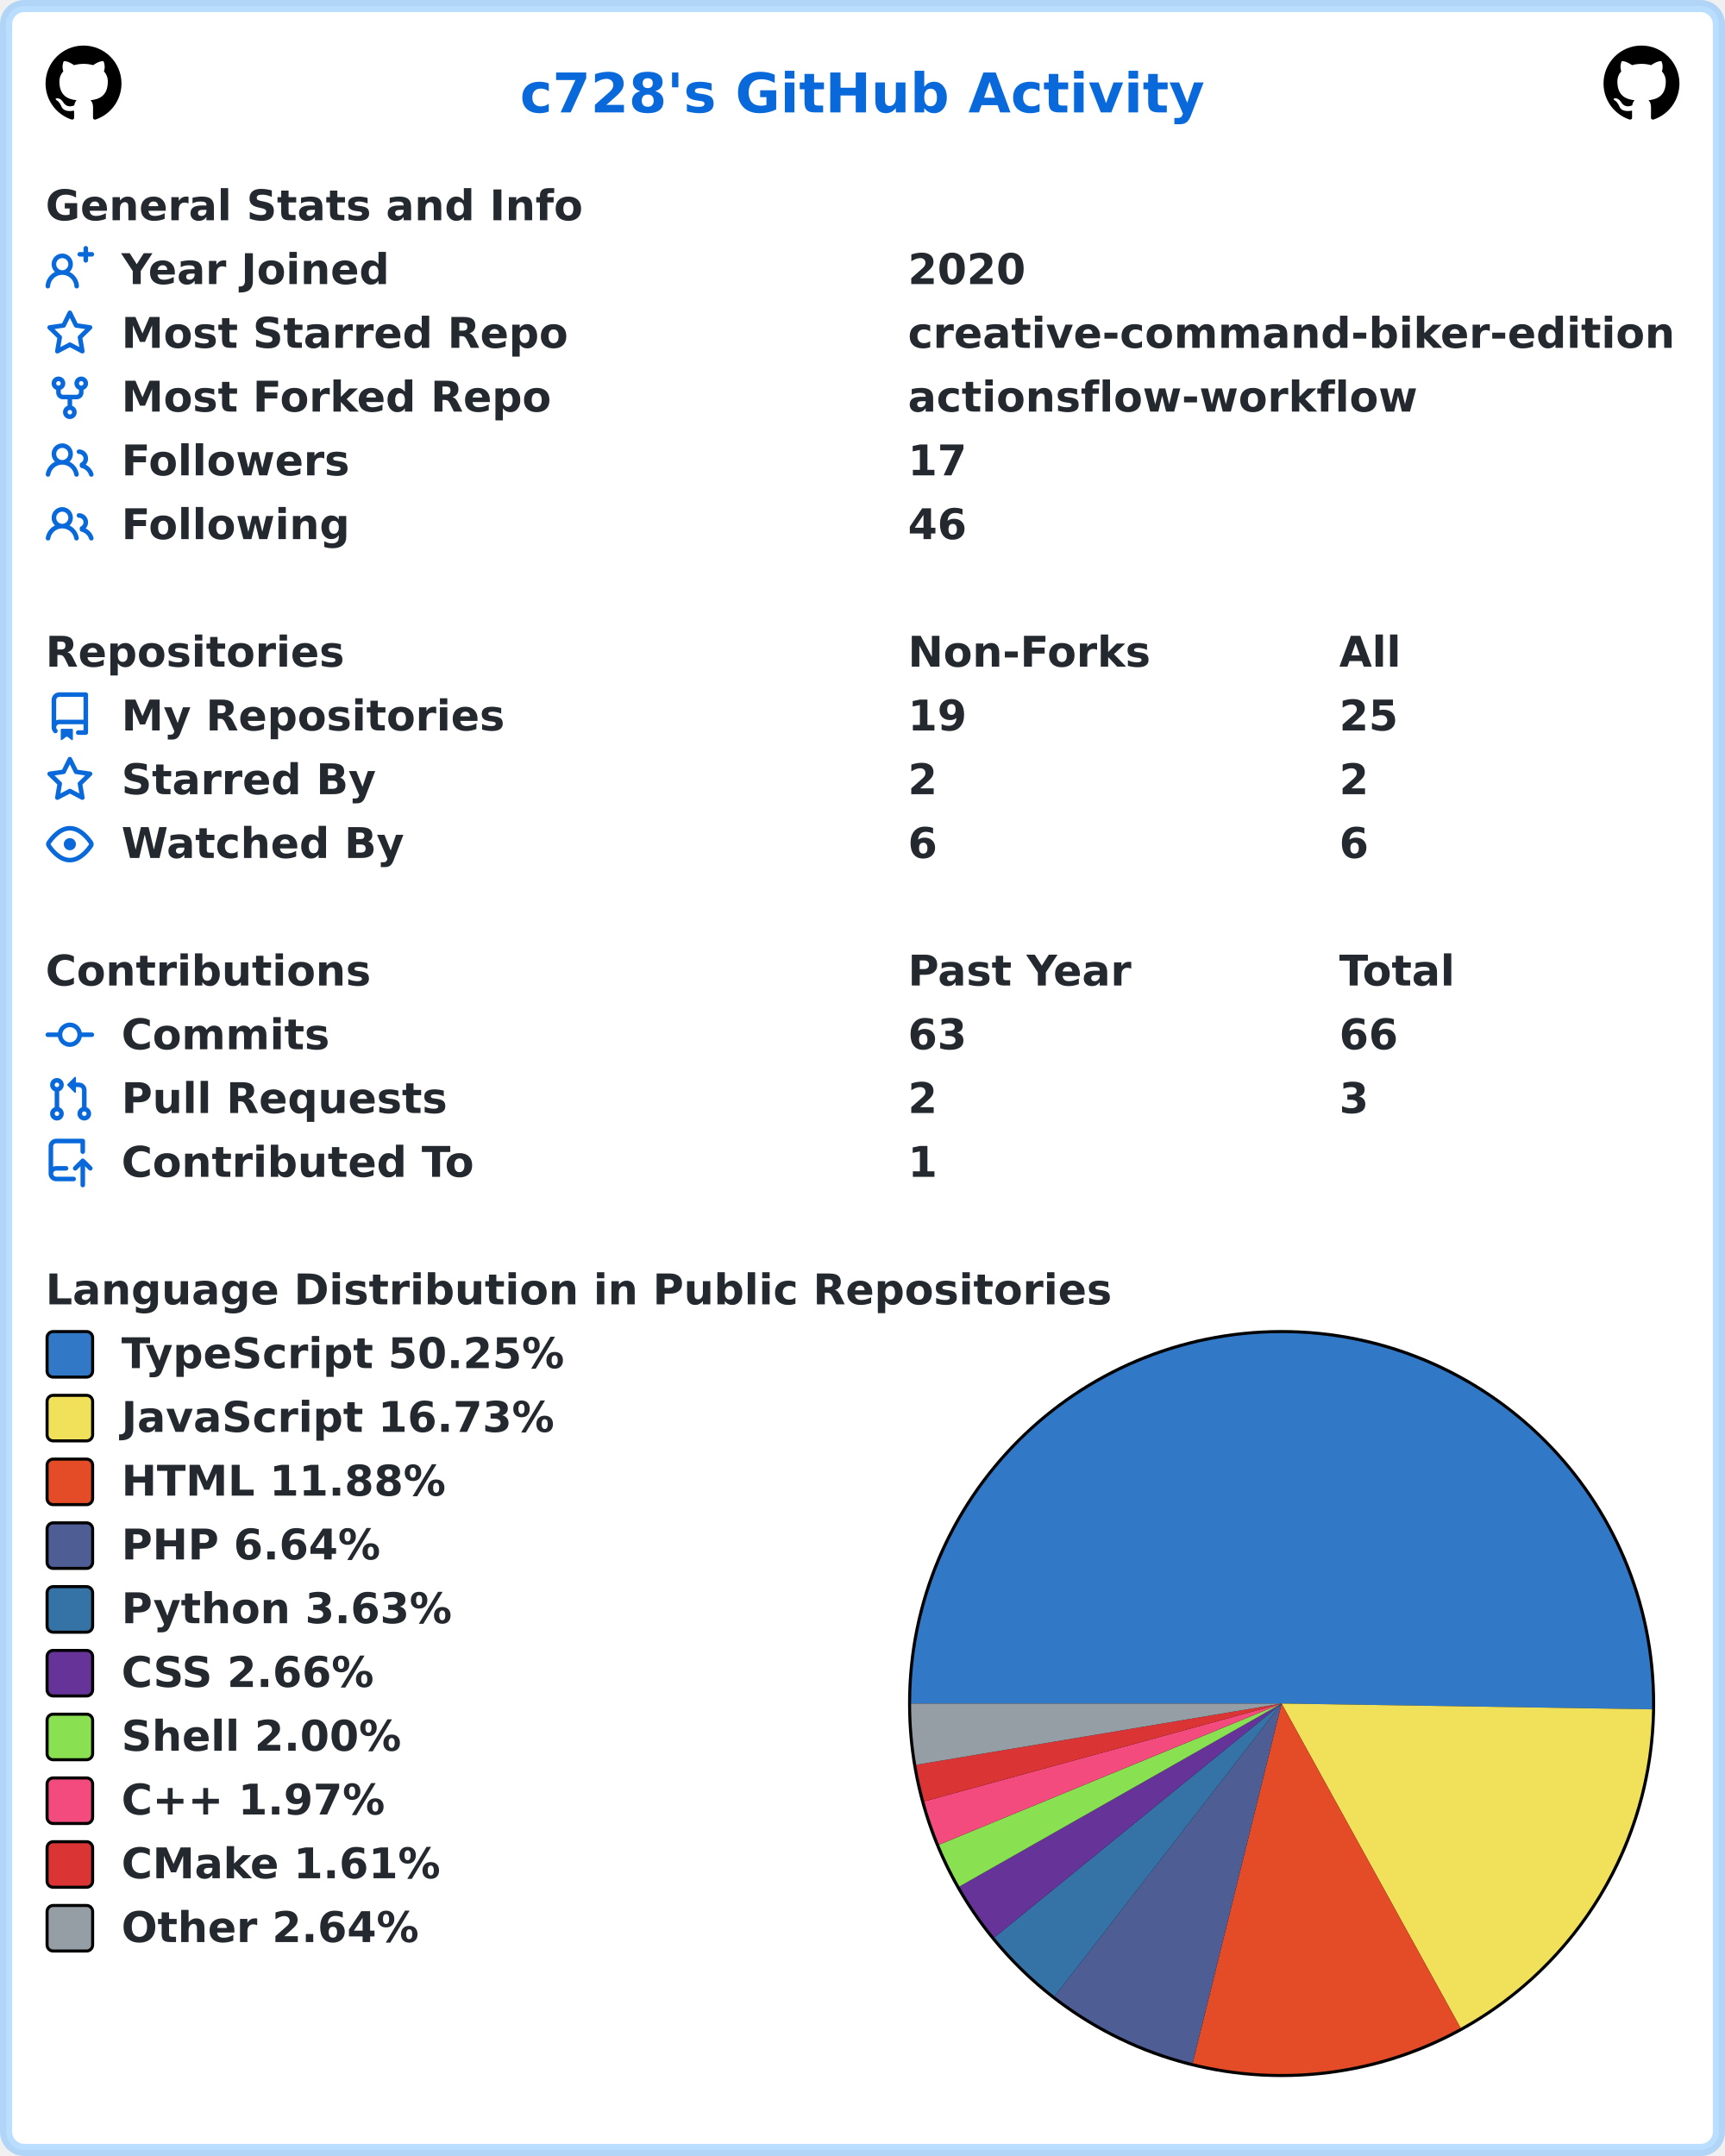
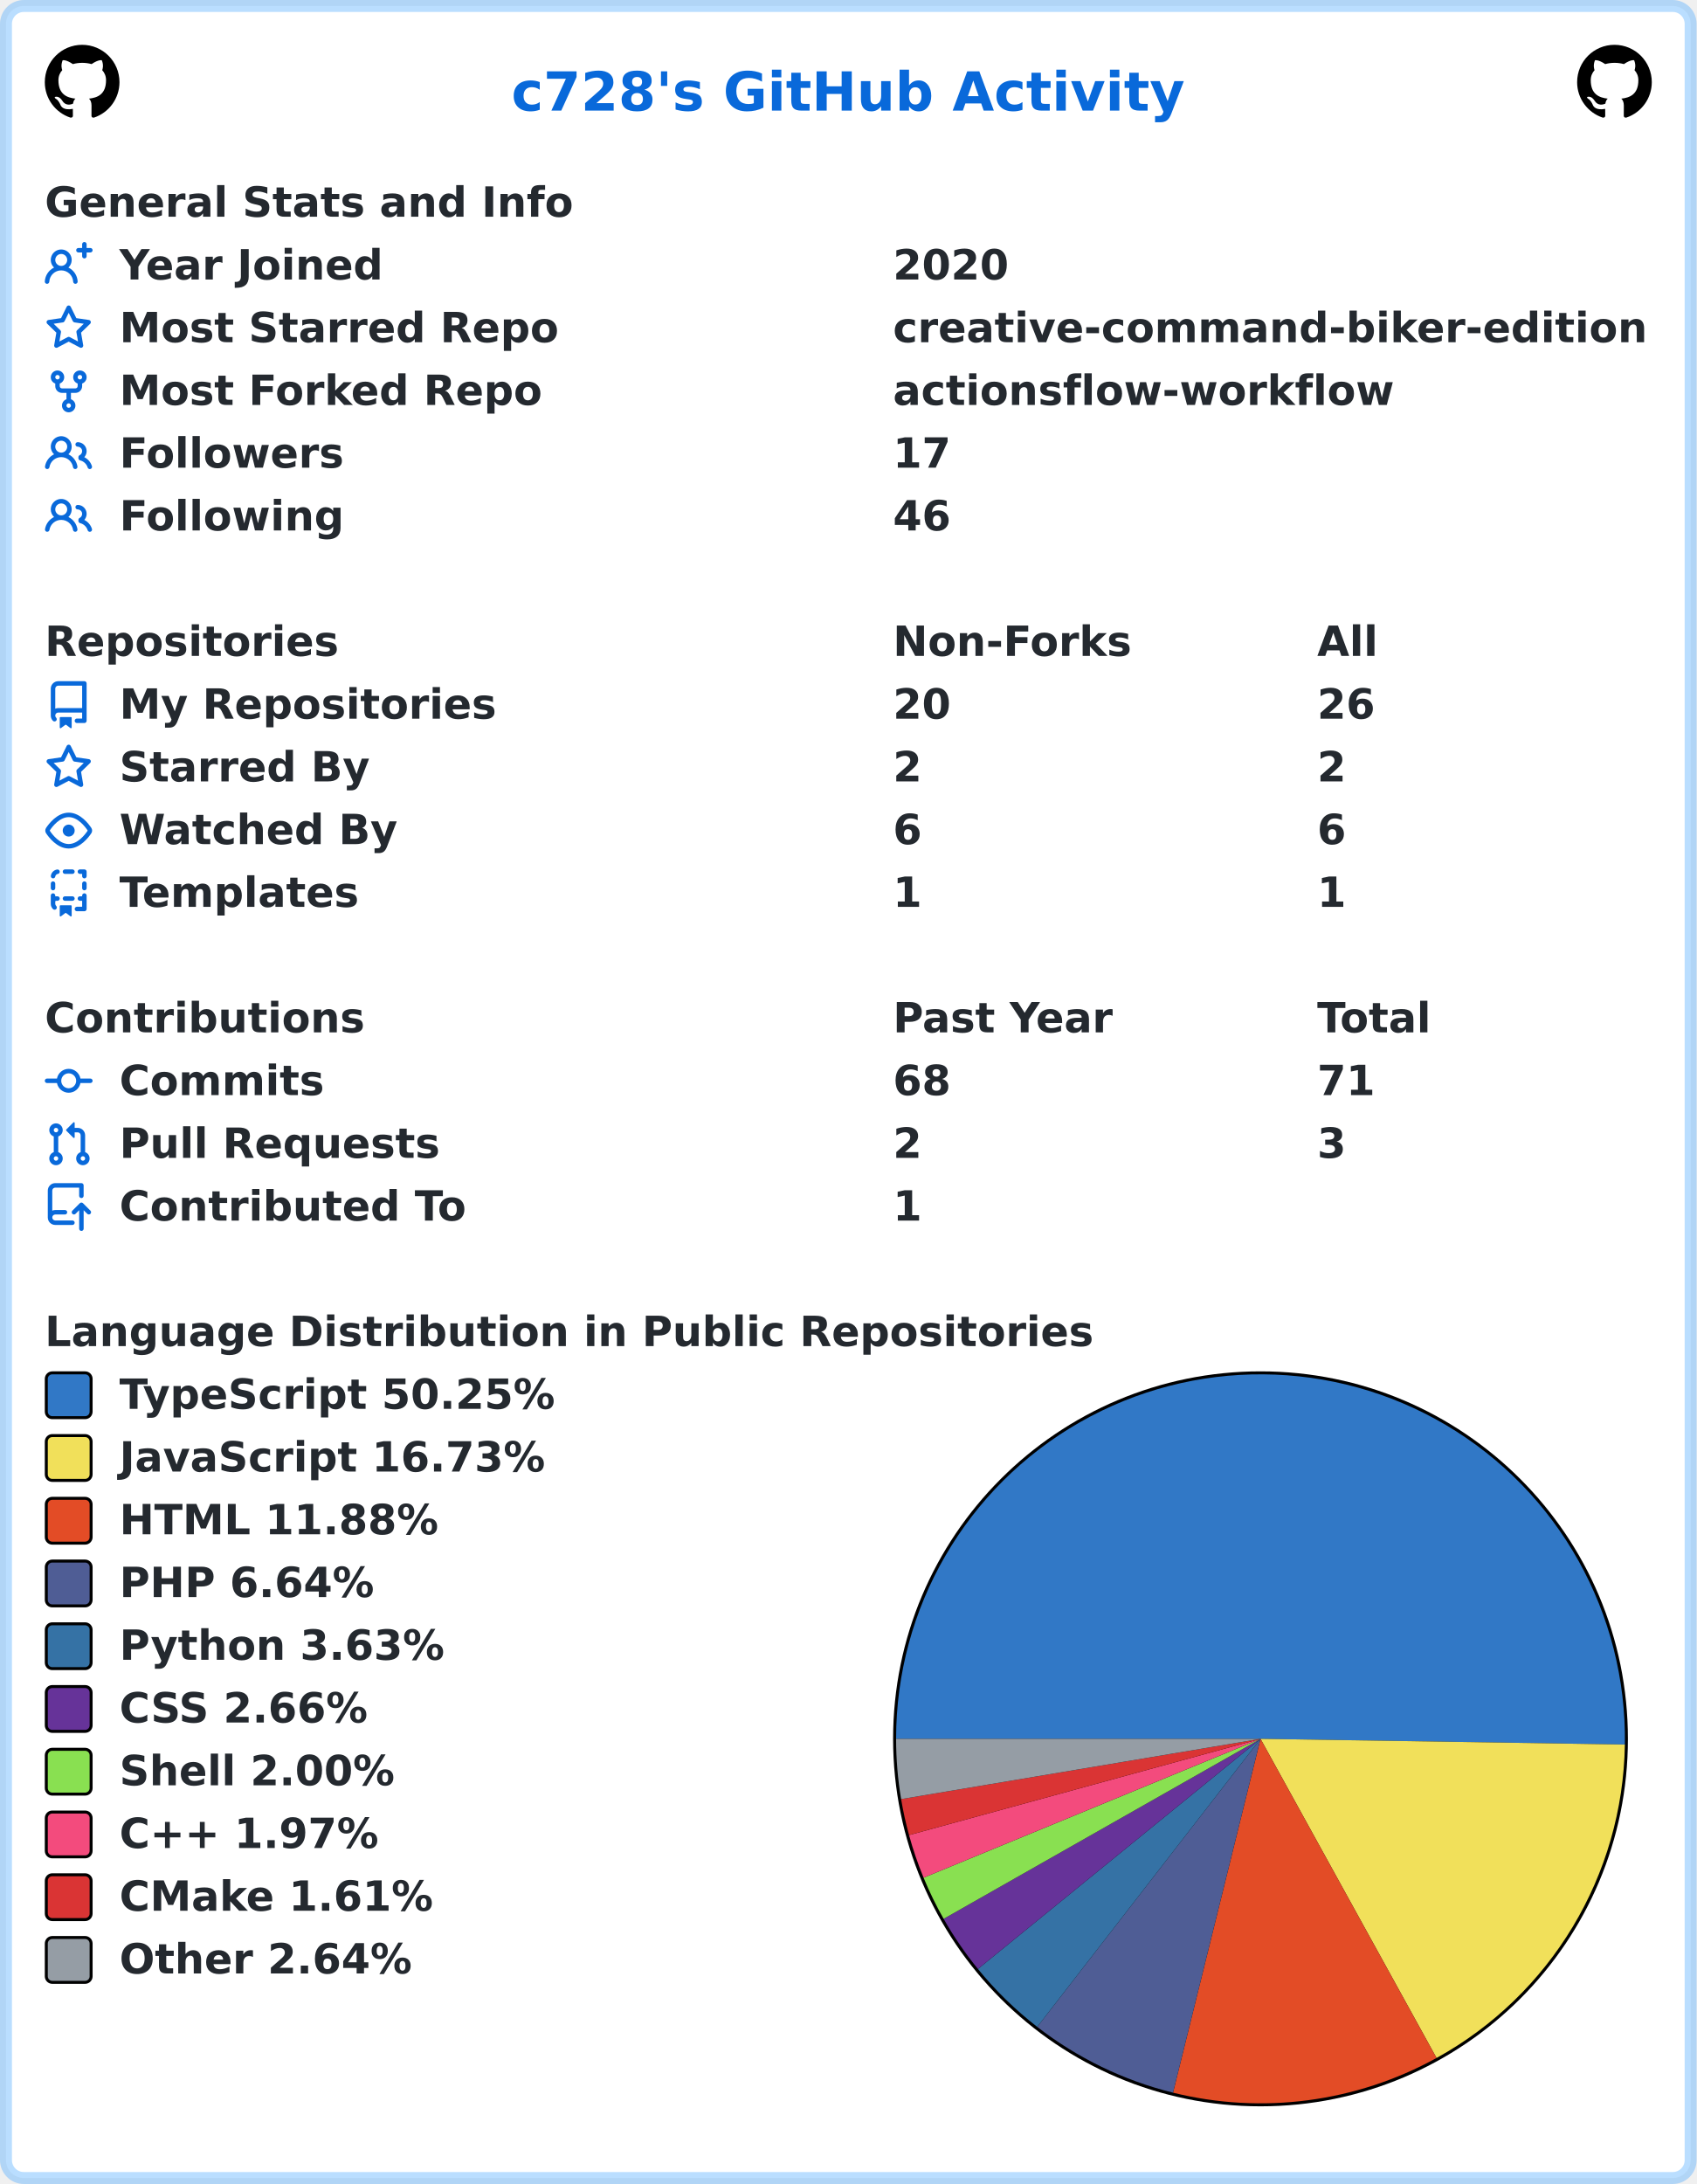
- <svg xmlns="http://www.w3.org/2000/svg" width="568" height="710" viewBox="0 0 568 710" lang="en" xml:lang="en">
-   <rect x="2" y="2" stroke-width="4" rx="6" width="564" height="706" stroke="rgba(84,174,255,0.4)" fill="#ffffff" />
+ <svg xmlns="http://www.w3.org/2000/svg" width="568" height="731" viewBox="0 0 568 731" lang="en" xml:lang="en">
+   <rect x="2" y="2" stroke-width="4" rx="6" width="564" height="727" stroke="rgba(84,174,255,0.4)" fill="#ffffff" />
  <g font-weight="600" font-size="110pt" font-family="Verdana,Geneva,DejaVu Sans,sans-serif" text-rendering="geometricPrecision">
    <text x="1392" y="301" lengthAdjust="spacingAndGlyphs" textLength="1833" transform="scale(0.123)" fill="#0969da">c728's GitHub Activity</text>
    <svg x="15" y="15" width="25" height="25" viewBox="0 0 16 16">
      <path fill="#000000" fill-rule="evenodd" d="M8 0C3.58 0 0 3.58 0 8c0 3.54 2.29 6.53 5.47 7.59.4.07.55-.17.55-.38 0-.19-.01-.82-.01-1.49-2.01.37-2.53-.49-2.69-.94-.09-.23-.48-.94-.82-1.13-.28-.15-.68-.52-.01-.53.63-.01 1.08.58 1.23.82.72 1.21 1.87.87 2.33.66.07-.52.28-.87.51-1.07-1.78-.2-3.64-.89-3.64-3.95 0-.87.31-1.59.82-2.15-.08-.2-.36-1.02.08-2.12 0 0 .67-.21 2.2.82.64-.18 1.32-.27 2-.27.68 0 1.36.09 2 .27 1.53-1.04 2.2-.82 2.2-.82.44 1.1.16 1.92.08 2.12.51.56.82 1.27.82 2.15 0 3.07-1.87 3.75-3.65 3.95.29.25.54.73.54 1.48 0 1.07-.01 1.93-.01 2.2 0 .21.15.46.55.38A8.013 8.013 0 0016 8c0-4.42-3.58-8-8-8z" />
    </svg>
    <svg x="528" y="15" width="25" height="25" viewBox="0 0 16 16">
      <path fill="#000000" fill-rule="evenodd" d="M8 0C3.58 0 0 3.58 0 8c0 3.54 2.29 6.53 5.47 7.59.4.07.55-.17.55-.38 0-.19-.01-.82-.01-1.49-2.01.37-2.53-.49-2.69-.94-.09-.23-.48-.94-.82-1.13-.28-.15-.68-.52-.01-.53.63-.01 1.08.58 1.23.82.72 1.21 1.87.87 2.33.66.07-.52.28-.87.51-1.07-1.78-.2-3.64-.89-3.64-3.95 0-.87.31-1.59.82-2.15-.08-.2-.36-1.02.08-2.12 0 0 .67-.21 2.2.82.64-.18 1.32-.27 2-.27.68 0 1.36.09 2 .27 1.53-1.04 2.2-.82 2.2-.82.44 1.1.16 1.92.08 2.12.51.56.82 1.27.82 2.15 0 3.07-1.87 3.75-3.65 3.95.29.25.54.73.54 1.48 0 1.07-.01 1.93-.01 2.2 0 .21.15.46.55.38A8.013 8.013 0 0016 8c0-4.42-3.58-8-8-8z" />
    </svg>
    <g transform="translate(0, 60)" fill="#24292f">
      <g transform="translate(15, 0)">
        <g transform="scale(0.095)">
          <text x="0" y="132" textLength="1851" lengthAdjust="spacingAndGlyphs">General Stats and Info</text>
        </g>
      </g>
      <g transform="translate(15, 21)">
        <path fill="#0969da" fill-rule="evenodd" d="M13.25 0a.75.75 0 01.75.75V2h1.25a.75.75 0 010 1.5H14v1.25a.75.75 0 01-1.5 0V3.5h-1.25a.75.75 0 010-1.5h1.25V.75a.75.75 0 01.75-.75zM5.5 4a2 2 0 100 4 2 2 0 000-4zm2.4 4.548a3.5 3.5 0 10-4.799 0 5.527 5.527 0 00-3.1 4.66.75.75 0 101.498.085A4.01 4.01 0 015.5 9.5a4.01 4.01 0 014.001 3.793.75.75 0 101.498-.086 5.527 5.527 0 00-3.1-4.659z" />
        <g transform="scale(0.095)">
          <text lengthAdjust="spacingAndGlyphs" textLength="932" x="263" y="132">Year Joined</text>
          <text lengthAdjust="spacingAndGlyphs" textLength="420" x="2989" y="132">2020</text>
        </g>
      </g>
      <g transform="translate(15, 42)">
        <path fill="#0969da" fill-rule="evenodd" d="M8 .25a.75.75 0 01.673.418l1.882 3.815 4.21.612a.75.75 0 01.416 1.279l-3.046 2.97.719 4.192a.75.75 0 01-1.088.791L8 12.347l-3.766 1.98a.75.75 0 01-1.088-.79l.72-4.194L.818 6.374a.75.75 0 01.416-1.28l4.21-.611L7.327.668A.75.75 0 018 .25zm0 2.445L6.615 5.5a.75.75 0 01-.564.41l-3.097.45 2.24 2.184a.75.75 0 01.216.664l-.528 3.084 2.769-1.456a.75.75 0 01.698 0l2.77 1.456-.53-3.084a.75.75 0 01.216-.664l2.24-2.183-3.096-.45a.75.75 0 01-.564-.41L8 2.694v.001z" />
        <g transform="scale(0.095)">
          <text lengthAdjust="spacingAndGlyphs" textLength="1532" x="263" y="132">Most Starred Repo</text>
          <text lengthAdjust="spacingAndGlyphs" textLength="2660" x="2989" y="132">creative-command-biker-edition</text>
        </g>
      </g>
      <g transform="translate(15, 63)">
        <path fill="#0969da" fill-rule="evenodd" d="M5 3.25a.75.75 0 11-1.5 0 .75.75 0 011.5 0zm0 2.122a2.25 2.25 0 10-1.5 0v.878A2.25 2.25 0 005.75 8.5h1.5v2.128a2.251 2.251 0 101.5 0V8.5h1.5a2.25 2.25 0 002.25-2.25v-.878a2.25 2.25 0 10-1.5 0v.878a.75.75 0 01-.75.75h-4.5A.75.75 0 015 6.25v-.878zm3.75 7.378a.75.75 0 11-1.5 0 .75.75 0 011.5 0zm3-8.75a.75.75 0 100-1.5.75.75 0 000 1.5z" />
        <g transform="scale(0.095)">
          <text lengthAdjust="spacingAndGlyphs" textLength="1485" x="263" y="132">Most Forked Repo</text>
          <text lengthAdjust="spacingAndGlyphs" textLength="1732" x="2989" y="132">actionsflow-workflow</text>
        </g>
      </g>
      <g transform="translate(15, 84)">
        <path fill="#0969da" fill-rule="evenodd" d="M5.5 3.5a2 2 0 100 4 2 2 0 000-4zM2 5.5a3.5 3.5 0 115.898 2.549 5.507 5.507 0 013.034 4.084.75.75 0 11-1.482.235 4.001 4.001 0 00-7.9 0 .75.75 0 01-1.482-.236A5.507 5.507 0 013.102 8.05 3.49 3.49 0 012 5.5zM11 4a.75.75 0 100 1.5 1.5 1.5 0 01.666 2.844.75.75 0 00-.416.672v.352a.75.75 0 00.574.73c1.2.289 2.162 1.2 2.522 2.372a.75.75 0 101.434-.44 5.01 5.01 0 00-2.56-3.012A3 3 0 0011 4z" />
        <g transform="scale(0.095)">
          <text lengthAdjust="spacingAndGlyphs" textLength="778" x="263" y="132">Followers</text>
          <text lengthAdjust="spacingAndGlyphs" textLength="210" x="2989" y="132">17</text>
        </g>
      </g>
      <g transform="translate(15, 105)">
        <path fill="#0969da" fill-rule="evenodd" d="M5.5 3.5a2 2 0 100 4 2 2 0 000-4zM2 5.5a3.5 3.5 0 115.898 2.549 5.507 5.507 0 013.034 4.084.75.75 0 11-1.482.235 4.001 4.001 0 00-7.9 0 .75.75 0 01-1.482-.236A5.507 5.507 0 013.102 8.05 3.49 3.49 0 012 5.5zM11 4a.75.75 0 100 1.5 1.5 1.5 0 01.666 2.844.75.75 0 00-.416.672v.352a.75.75 0 00.574.73c1.2.289 2.162 1.2 2.522 2.372a.75.75 0 101.434-.44 5.01 5.01 0 00-2.56-3.012A3 3 0 0011 4z" />
        <g transform="scale(0.095)">
          <text lengthAdjust="spacingAndGlyphs" textLength="780" x="263" y="132">Following</text>
          <text lengthAdjust="spacingAndGlyphs" textLength="210" x="2989" y="132">46</text>
        </g>
      </g>
    </g>
    <g transform="translate(0, 207)" fill="#24292f">
      <g transform="translate(15, 0)">
        <g transform="scale(0.095)">
          <text x="0" y="132" textLength="1020" lengthAdjust="spacingAndGlyphs">Repositories</text>
          <text x="2989" y="132" textLength="832" lengthAdjust="spacingAndGlyphs">Non-Forks</text>
          <text x="4484" y="132" textLength="206" lengthAdjust="spacingAndGlyphs">All</text>
        </g>
      </g>
      <g transform="translate(15, 21)">
        <path fill="#0969da" fill-rule="evenodd" d="M2 2.5A2.5 2.5 0 014.5 0h8.75a.75.75 0 01.75.75v12.5a.75.75 0 01-.75.75h-2.5a.75.75 0 110-1.5h1.75v-2h-8a1 1 0 00-.714 1.7.75.75 0 01-1.072 1.05A2.495 2.495 0 012 11.5v-9zm10.5-1V9h-8c-.356 0-.694.074-1 .208V2.5a1 1 0 011-1h8zM5 12.25v3.25a.25.25 0 00.4.2l1.45-1.087a.25.25 0 01.3 0L8.6 15.7a.25.25 0 00.4-.2v-3.25a.25.25 0 00-.25-.25h-3.5a.25.25 0 00-.25.25z" />
        <g transform="scale(0.095)">
          <text lengthAdjust="spacingAndGlyphs" textLength="1312" x="263" y="132">My Repositories</text>
-           <text lengthAdjust="spacingAndGlyphs" textLength="210" x="2989" y="132">19</text>
-           <text lengthAdjust="spacingAndGlyphs" textLength="210" x="4484" y="132">25</text>
+           <text lengthAdjust="spacingAndGlyphs" textLength="210" x="2989" y="132">20</text>
+           <text lengthAdjust="spacingAndGlyphs" textLength="210" x="4484" y="132">26</text>
        </g>
      </g>
      <g transform="translate(15, 42)">
        <path fill="#0969da" fill-rule="evenodd" d="M8 .25a.75.75 0 01.673.418l1.882 3.815 4.21.612a.75.75 0 01.416 1.279l-3.046 2.97.719 4.192a.75.75 0 01-1.088.791L8 12.347l-3.766 1.98a.75.75 0 01-1.088-.79l.72-4.194L.818 6.374a.75.75 0 01.416-1.28l4.21-.611L7.327.668A.75.75 0 018 .25zm0 2.445L6.615 5.5a.75.75 0 01-.564.41l-3.097.45 2.24 2.184a.75.75 0 01.216.664l-.528 3.084 2.769-1.456a.75.75 0 01.698 0l2.77 1.456-.53-3.084a.75.75 0 01.216-.664l2.24-2.183-3.096-.45a.75.75 0 01-.564-.41L8 2.694v.001z" />
        <g transform="scale(0.095)">
          <text lengthAdjust="spacingAndGlyphs" textLength="874" x="263" y="132">Starred By</text>
          <text lengthAdjust="spacingAndGlyphs" textLength="105" x="2989" y="132">2</text>
          <text lengthAdjust="spacingAndGlyphs" textLength="105" x="4484" y="132">2</text>
        </g>
      </g>
      <g transform="translate(15, 63)">
        <path fill="#0969da" fill-rule="evenodd" d="M1.679 7.932c.412-.621 1.242-1.75 2.366-2.717C5.175 4.242 6.527 3.5 8 3.5c1.473 0 2.824.742 3.955 1.715 1.124.967 1.954 2.096 2.366 2.717a.119.119 0 010 .136c-.412.621-1.242 1.75-2.366 2.717C10.825 11.758 9.473 12.5 8 12.5c-1.473 0-2.824-.742-3.955-1.715C2.92 9.818 2.09 8.69 1.679 8.068a.119.119 0 010-.136zM8 2c-1.981 0-3.67.992-4.933 2.078C1.797 5.169.88 6.423.43 7.1a1.619 1.619 0 000 1.798c.45.678 1.367 1.932 2.637 3.024C4.329 13.008 6.019 14 8 14c1.981 0 3.67-.992 4.933-2.078 1.27-1.091 2.187-2.345 2.637-3.023a1.619 1.619 0 000-1.798c-.45-.678-1.367-1.932-2.637-3.023C11.671 2.992 9.981 2 8 2zm0 8a2 2 0 100-4 2 2 0 000 4z" />
        <g transform="scale(0.095)">
          <text lengthAdjust="spacingAndGlyphs" textLength="993" x="263" y="132">Watched By</text>
          <text lengthAdjust="spacingAndGlyphs" textLength="105" x="2989" y="132">6</text>
          <text lengthAdjust="spacingAndGlyphs" textLength="105" x="4484" y="132">6</text>
        </g>
      </g>
+       <g transform="translate(15, 84)">
+         <path fill="#0969da" fill-rule="evenodd" d="M6 .75A.75.75 0 016.75 0h2.5a.75.75 0 010 1.5h-2.5A.75.75 0 016 .75zm5 0a.75.75 0 01.75-.75h1.5a.75.75 0 01.75.75v1.5a.75.75 0 01-1.5 0V1.5h-.75A.75.75 0 0111 .75zM4.992.662a.75.75 0 01-.636.848c-.436.063-.783.41-.846.846a.75.75 0 01-1.485-.212A2.501 2.501 0 014.144.025a.75.75 0 01.848.637zM2.75 4a.75.75 0 01.75.75v1.5a.75.75 0 01-1.5 0v-1.5A.75.75 0 012.75 4zm10.5 0a.75.75 0 01.75.75v1.5a.75.75 0 01-1.5 0v-1.5a.75.75 0 01.75-.75zM2.75 8a.75.75 0 01.75.75v.268A1.72 1.72 0 013.75 9h.5a.75.75 0 010 1.5h-.5a.25.25 0 00-.25.25v.75c0 .28.114.532.3.714a.75.75 0 01-1.05 1.072A2.495 2.495 0 012 11.5V8.75A.75.75 0 012.75 8zm10.5 0a.75.75 0 01.75.75v4.5a.75.75 0 01-.75.75h-2.5a.75.75 0 010-1.5h1.75v-2h-.75a.75.75 0 010-1.5h.75v-.25a.75.75 0 01.75-.75zM6 9.75A.75.75 0 016.75 9h2.5a.75.75 0 010 1.5h-2.5A.75.75 0 016 9.75zm-1 2.5v3.25a.25.25 0 00.4.2l1.45-1.087a.25.25 0 01.3 0L8.6 15.7a.25.25 0 00.4-.2v-3.25a.25.25 0 00-.25-.25h-3.5a.25.25 0 00-.25.25z" />
+         <g transform="scale(0.095)">
+           <text lengthAdjust="spacingAndGlyphs" textLength="868" x="263" y="132">Templates</text>
+           <text lengthAdjust="spacingAndGlyphs" textLength="105" x="2989" y="132">1</text>
+           <text lengthAdjust="spacingAndGlyphs" textLength="105" x="4484" y="132">1</text>
+         </g>
+       </g>
    </g>
-     <g transform="translate(0, 312)" fill="#24292f">
+     <g transform="translate(0, 333)" fill="#24292f">
      <g transform="translate(15, 0)">
        <g transform="scale(0.095)">
          <text x="0" y="132" textLength="1112" lengthAdjust="spacingAndGlyphs">Contributions</text>
          <text x="2989" y="132" textLength="774" lengthAdjust="spacingAndGlyphs">Past Year</text>
          <text x="4484" y="132" textLength="414" lengthAdjust="spacingAndGlyphs">Total</text>
        </g>
      </g>
      <g transform="translate(15, 21)">
        <path fill="#0969da" fill-rule="evenodd" d="M10.5 7.75a2.5 2.5 0 11-5 0 2.5 2.5 0 015 0zm1.43.75a4.002 4.002 0 01-7.86 0H.75a.75.75 0 110-1.5h3.32a4.001 4.001 0 017.86 0h3.32a.75.75 0 110 1.5h-3.32z" />
        <g transform="scale(0.095)">
          <text lengthAdjust="spacingAndGlyphs" textLength="734" x="263" y="132">Commits</text>
-           <text lengthAdjust="spacingAndGlyphs" textLength="210" x="2989" y="132">63</text>
-           <text lengthAdjust="spacingAndGlyphs" textLength="210" x="4484" y="132">66</text>
+           <text lengthAdjust="spacingAndGlyphs" textLength="210" x="2989" y="132">68</text>
+           <text lengthAdjust="spacingAndGlyphs" textLength="210" x="4484" y="132">71</text>
        </g>
      </g>
      <g transform="translate(15, 42)">
        <path fill="#0969da" fill-rule="evenodd" d="M7.177 3.073L9.573.677A.25.25 0 0110 .854v4.792a.25.25 0 01-.427.177L7.177 3.427a.25.25 0 010-.354zM3.75 2.5a.75.75 0 100 1.5.75.75 0 000-1.5zm-2.25.75a2.25 2.25 0 113 2.122v5.256a2.251 2.251 0 11-1.5 0V5.372A2.25 2.25 0 011.5 3.25zM11 2.5h-1V4h1a1 1 0 011 1v5.628a2.251 2.251 0 101.5 0V5A2.5 2.5 0 0011 2.5zm1 10.25a.75.75 0 111.5 0 .75.75 0 01-1.5 0zM3.75 12a.75.75 0 100 1.5.75.75 0 000-1.5z" />
        <g transform="scale(0.095)">
          <text lengthAdjust="spacingAndGlyphs" textLength="1113" x="263" y="132">Pull Requests</text>
          <text lengthAdjust="spacingAndGlyphs" textLength="105" x="2989" y="132">2</text>
          <text lengthAdjust="spacingAndGlyphs" textLength="105" x="4484" y="132">3</text>
        </g>
      </g>
      <g transform="translate(15, 63)">
        <path fill="#0969da" fill-rule="evenodd" d="M1 2.5A2.5 2.5 0 013.5 0h8.75a.75.75 0 01.75.75v3.5a.75.75 0 01-1.5 0V1.5h-8a1 1 0 00-1 1v6.708A2.492 2.492 0 013.5 9h3.25a.75.75 0 010 1.5H3.5a1 1 0 100 2h5.75a.75.75 0 010 1.5H3.5A2.5 2.5 0 011 11.5v-9zm13.23 7.79a.75.75 0 001.06-1.06l-2.505-2.505a.75.75 0 00-1.06 0L9.22 9.229a.75.75 0 001.06 1.061l1.225-1.224v6.184a.75.75 0 001.5 0V9.066l1.224 1.224z" />
        <g transform="scale(0.095)">
          <text lengthAdjust="spacingAndGlyphs" textLength="1234" x="263" y="132">Contributed To</text>
          <text lengthAdjust="spacingAndGlyphs" textLength="105" x="2989" y="132">1</text>
        </g>
      </g>
    </g>
-     <g transform="translate(0, 417)" fill="#24292f">
+     <g transform="translate(0, 438)" fill="#24292f">
      <g transform="translate(15, 0)">
        <g transform="scale(0.095)">
          <text x="0" y="132" textLength="3652" lengthAdjust="spacingAndGlyphs">Language Distribution in Public Repositories</text>
        </g>
      </g>
      <g transform="translate(299, 21)">
        <circle cx="123" cy="123" r="123" fill="#000000" />
      </g>
      <g transform="translate(300, 22)">
        <path fill-rule="evenodd" fill="#3178c6" d="M 0.0,122 A 122 122 0 1 1 243.985 123.911 L 122,122 Z" />
        <path fill-rule="evenodd" fill="#f1e05a" d="M 243.985,123.911 A 122 122 0 0 1 180.934 228.821 L 122,122 Z" />
        <path fill-rule="evenodd" fill="#e34c26" d="M 180.934,228.821 A 122 122 0 0 1 92.711 240.432 L 122,122 Z" />
        <path fill-rule="evenodd" fill="#4F5D95" d="M 92.711,240.432 A 122 122 0 0 1 47.244 218.414 L 122,122 Z" />
        <path fill-rule="evenodd" fill="#3572A5" d="M 47.244,218.414 A 122 122 0 0 1 27.395 199.032 L 122,122 Z" />
        <path fill-rule="evenodd" fill="#663399" d="M 27.395,199.032 A 122 122 0 0 1 15.913 182.246 L 122,122 Z" />
        <path fill-rule="evenodd" fill="#89e051" d="M 15.913,182.246 A 122 122 0 0 1 9.201 168.48 L 122,122 Z" />
        <path fill-rule="evenodd" fill="#f34b7d" d="M 9.201,168.48 A 122 122 0 0 1 4.332 154.222 L 122,122 Z" />
        <path fill-rule="evenodd" fill="#DA3434" d="M 4.332,154.222 A 122 122 0 0 1 1.68 142.177 L 122,122 Z" />
        <path fill-rule="evenodd" fill="#959da5" d="M 1.68,142.177 A 122 122 0 0 1 0.0 122 L 122,122 Z" />
      </g>
      <g transform="translate(15, 21)">
        <rect x="0.5" y="0.5" rx="2" width="15" height="15" fill="#3178c6" stroke-width="1" stroke="#000000" />
        <text transform="scale(0.095)" x="263" y="132" textLength="1568" lengthAdjust="spacingAndGlyphs">TypeScript 50.25%</text>
      </g>
      <g transform="translate(15, 42)">
        <rect x="0.5" y="0.5" rx="2" width="15" height="15" fill="#f1e05a" stroke-width="1" stroke="#000000" />
        <text transform="scale(0.095)" x="263" y="132" textLength="1516" lengthAdjust="spacingAndGlyphs">JavaScript 16.73%</text>
      </g>
      <g transform="translate(15, 63)">
        <rect x="0.5" y="0.5" rx="2" width="15" height="15" fill="#e34c26" stroke-width="1" stroke="#000000" />
        <text transform="scale(0.095)" x="263" y="132" textLength="1142" lengthAdjust="spacingAndGlyphs">HTML 11.88%</text>
      </g>
      <g transform="translate(15, 84)">
        <rect x="0.5" y="0.5" rx="2" width="15" height="15" fill="#4F5D95" stroke-width="1" stroke="#000000" />
        <text transform="scale(0.095)" x="263" y="132" textLength="900" lengthAdjust="spacingAndGlyphs">PHP 6.64%</text>
      </g>
      <g transform="translate(15, 105)">
        <rect x="0.5" y="0.5" rx="2" width="15" height="15" fill="#3572A5" stroke-width="1" stroke="#000000" />
        <text transform="scale(0.095)" x="263" y="132" textLength="1149" lengthAdjust="spacingAndGlyphs">Python 3.63%</text>
      </g>
      <g transform="translate(15, 126)">
        <rect x="0.5" y="0.5" rx="2" width="15" height="15" fill="#663399" stroke-width="1" stroke="#000000" />
        <text transform="scale(0.095)" x="263" y="132" textLength="903" lengthAdjust="spacingAndGlyphs">CSS 2.66%</text>
      </g>
      <g transform="translate(15, 147)">
        <rect x="0.5" y="0.5" rx="2" width="15" height="15" fill="#89e051" stroke-width="1" stroke="#000000" />
        <text transform="scale(0.095)" x="263" y="132" textLength="982" lengthAdjust="spacingAndGlyphs">Shell 2.00%</text>
      </g>
      <g transform="translate(15, 168)">
        <rect x="0.5" y="0.5" rx="2" width="15" height="15" fill="#f34b7d" stroke-width="1" stroke="#000000" />
        <text transform="scale(0.095)" x="263" y="132" textLength="969" lengthAdjust="spacingAndGlyphs">C++ 1.97%</text>
      </g>
      <g transform="translate(15, 189)">
        <rect x="0.5" y="0.5" rx="2" width="15" height="15" fill="#DA3434" stroke-width="1" stroke="#000000" />
        <text transform="scale(0.095)" x="263" y="132" textLength="1134" lengthAdjust="spacingAndGlyphs">CMake 1.61%</text>
      </g>
      <g transform="translate(15, 210)">
        <rect x="0.5" y="0.5" rx="2" width="15" height="15" fill="#959da5" stroke-width="1" stroke="#000000" />
        <text transform="scale(0.095)" x="263" y="132" textLength="1047" lengthAdjust="spacingAndGlyphs">Other 2.64%</text>
      </g>
    </g>
  </g>
</svg>
